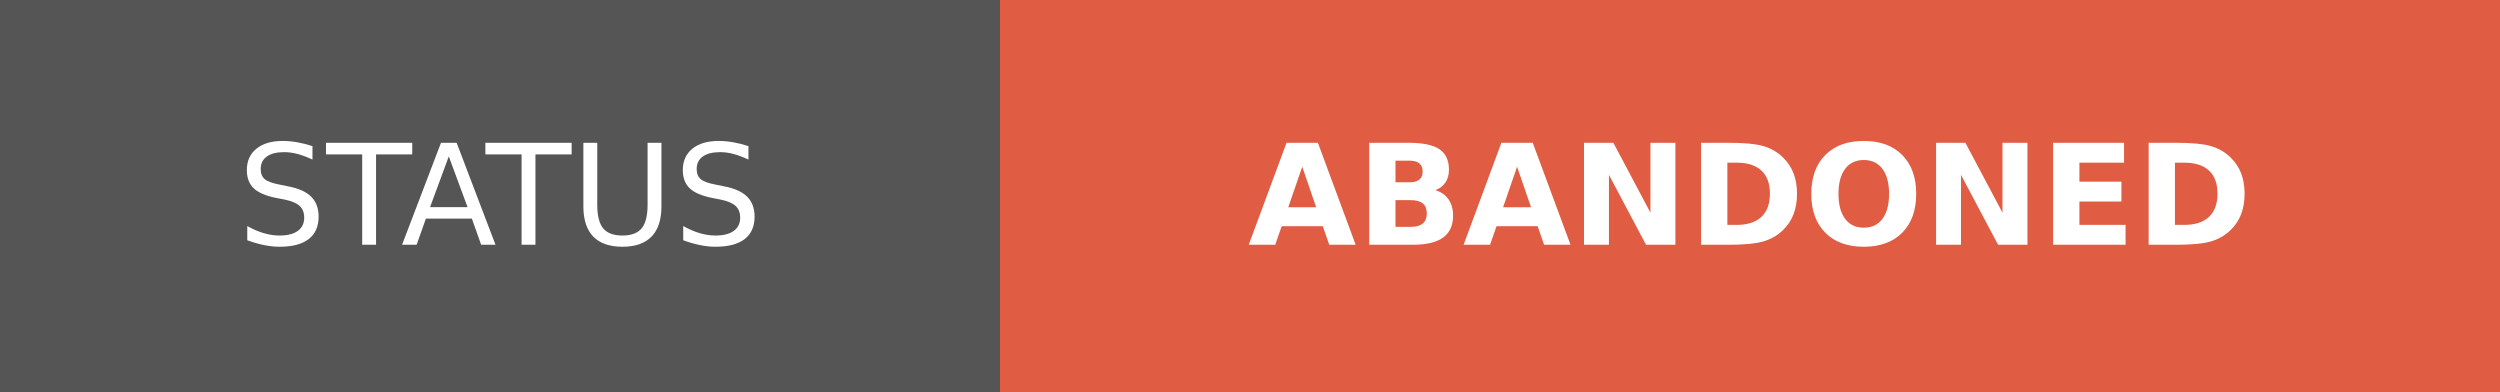
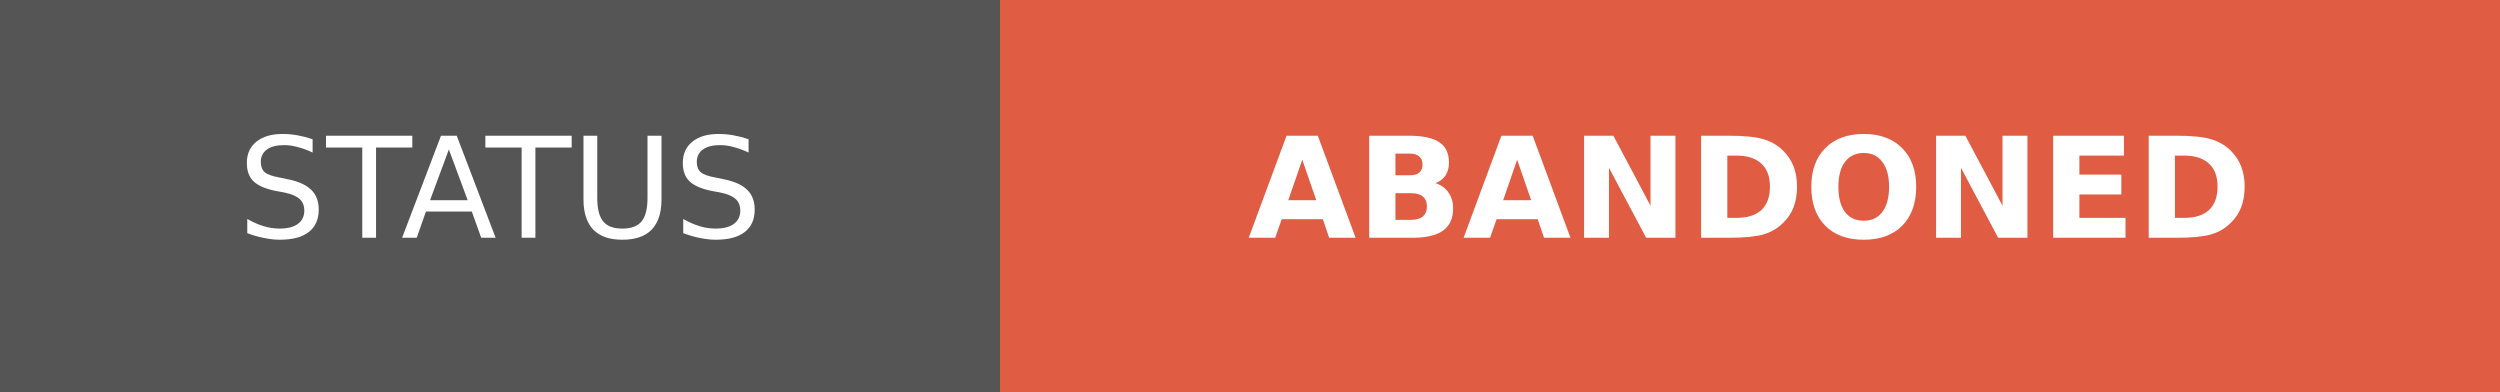
- <svg xmlns="http://www.w3.org/2000/svg" width="178.75" height="28" role="img" aria-label="STATUS: ABANDONED">
+ <svg xmlns="http://www.w3.org/2000/svg" width="178.75" height="28" role="img" aria-labelledby="svg-title">
  <g shape-rendering="crispEdges">
    <rect width="71.5" height="28" fill="#555" />
    <rect x="71.5" width="107.25" height="28" fill="#e05d44" />
  </g>
-   <g fill="#fff" text-anchor="middle" font-family="Verdana,Geneva,DejaVu Sans,sans-serif" text-rendering="geometricPrecision" font-size="100">
-     <text transform="scale(.1)" x="357.5" y="175" textLength="475" fill="#fff">STATUS</text>
-     <text transform="scale(.1)" x="1251.25" y="175" textLength="832.5" fill="#fff" font-weight="bold">ABANDONED</text>
+   <g fill="#fff" text-anchor="middle" font-family="Verdana,Geneva,DejaVu Sans,sans-serif" font-size="10">
+     <text x="35.75" y="17" textLength="47.5" lengthAdjust="spacing">STATUS</text>
+     <text x="125.125" y="17" textLength="83.25" lengthAdjust="spacing" font-weight="bold">ABANDONED</text>
  </g>
</svg>
